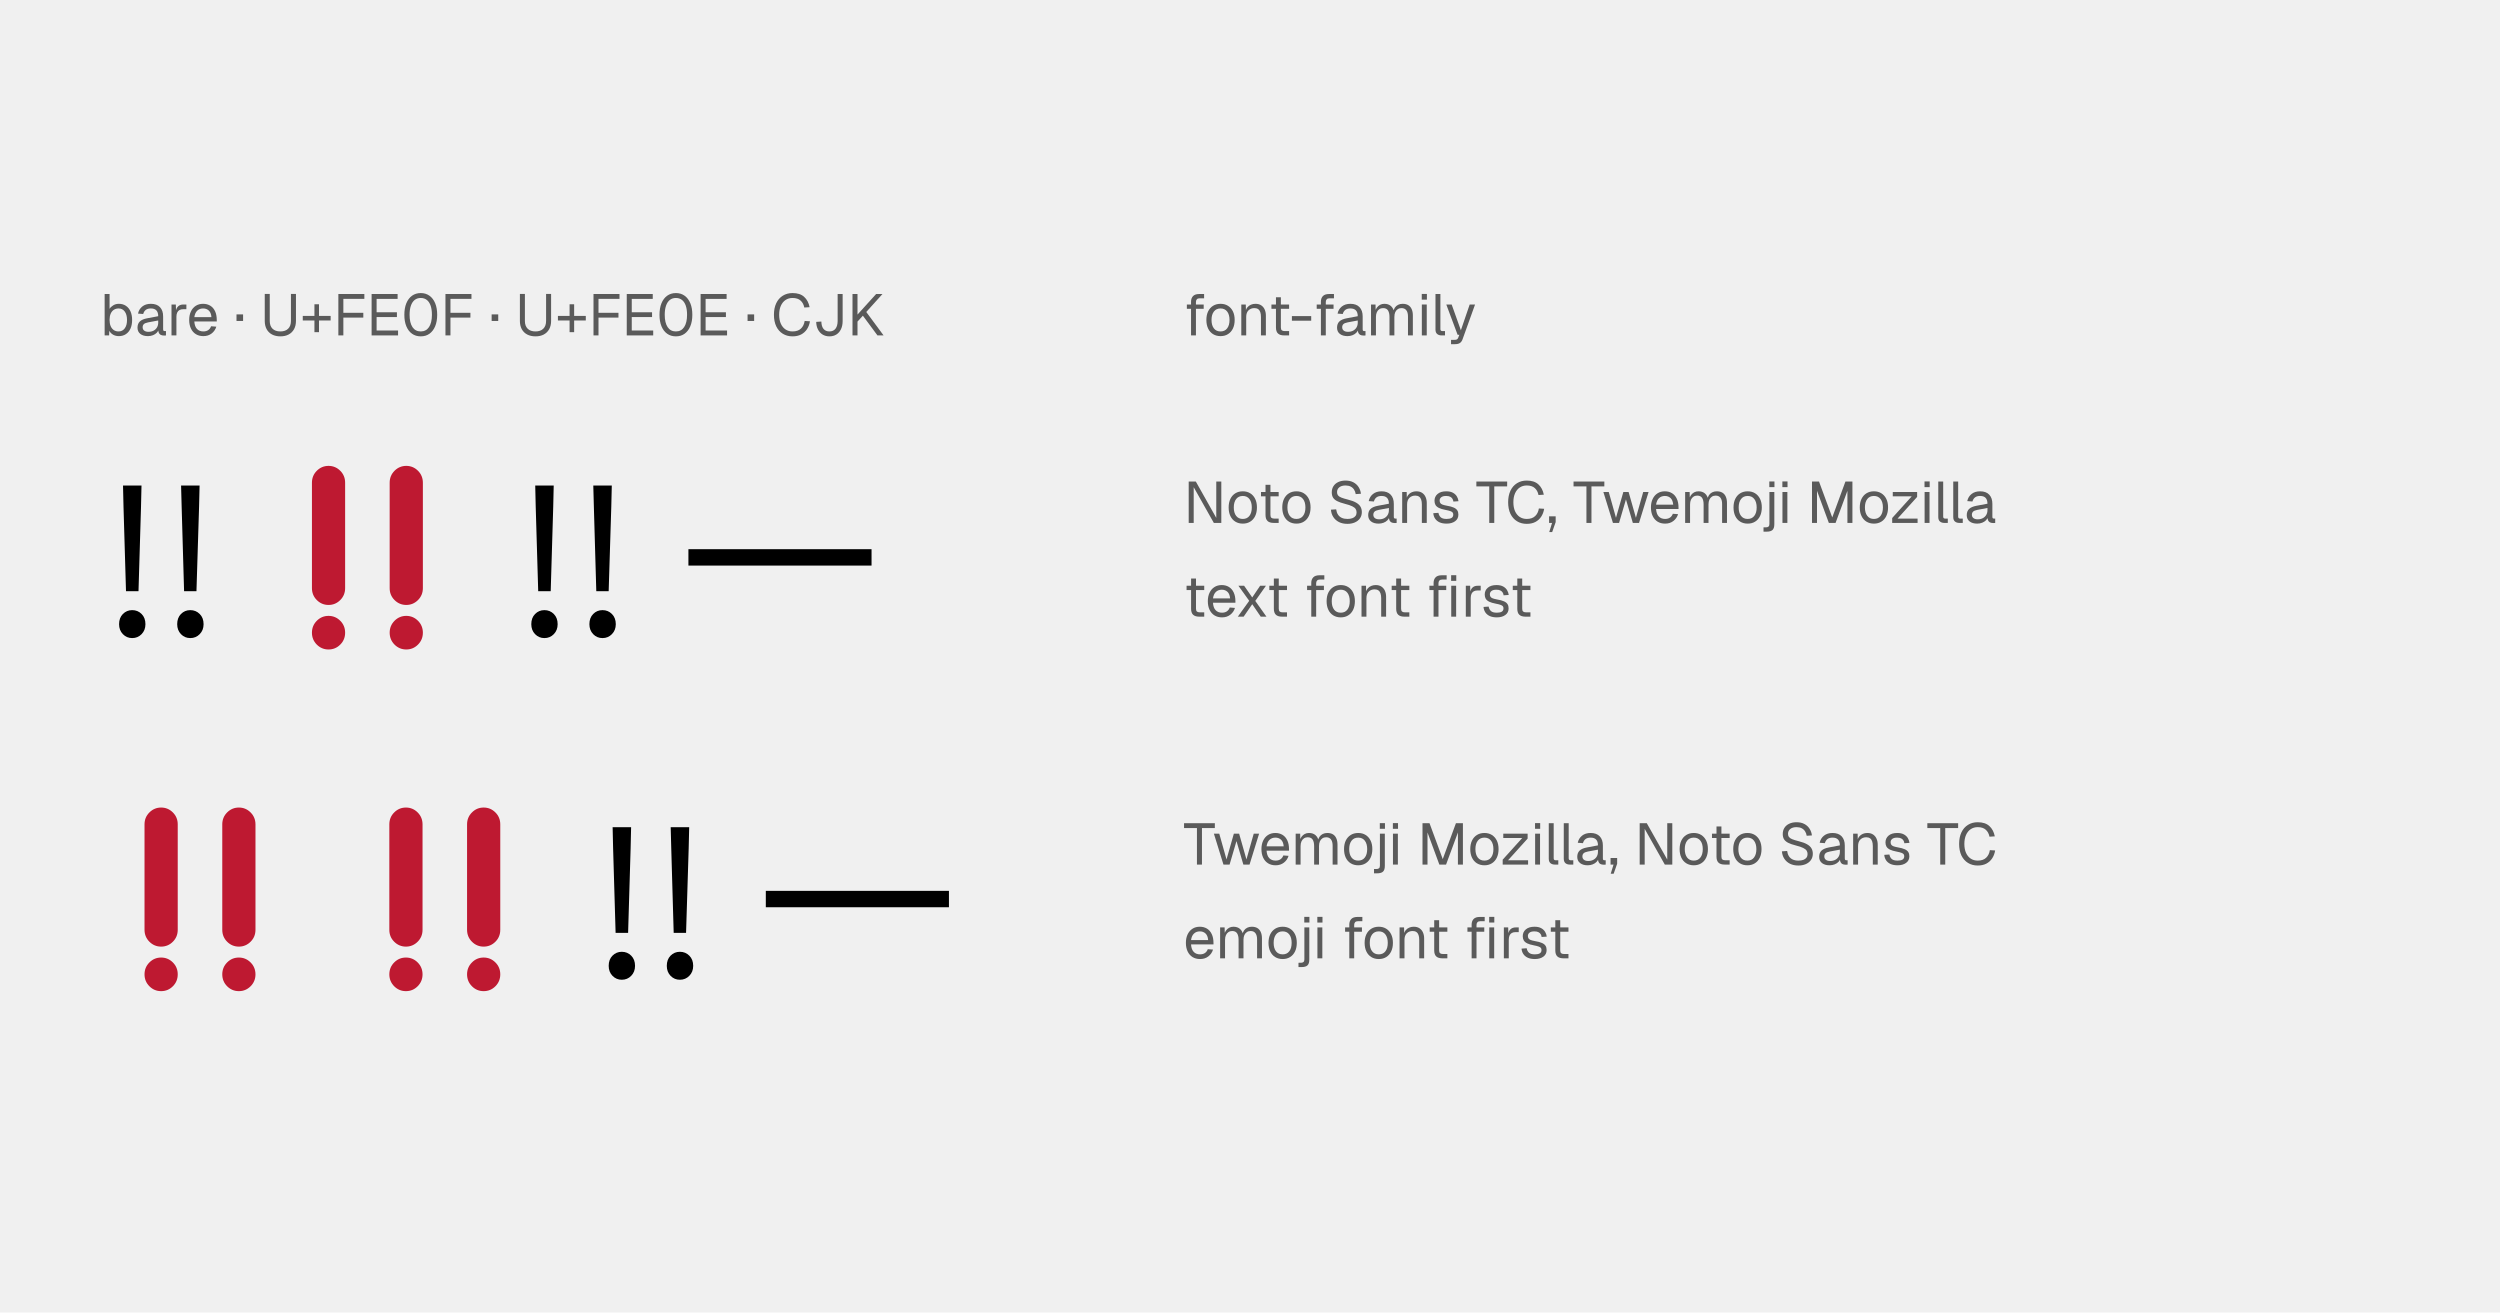
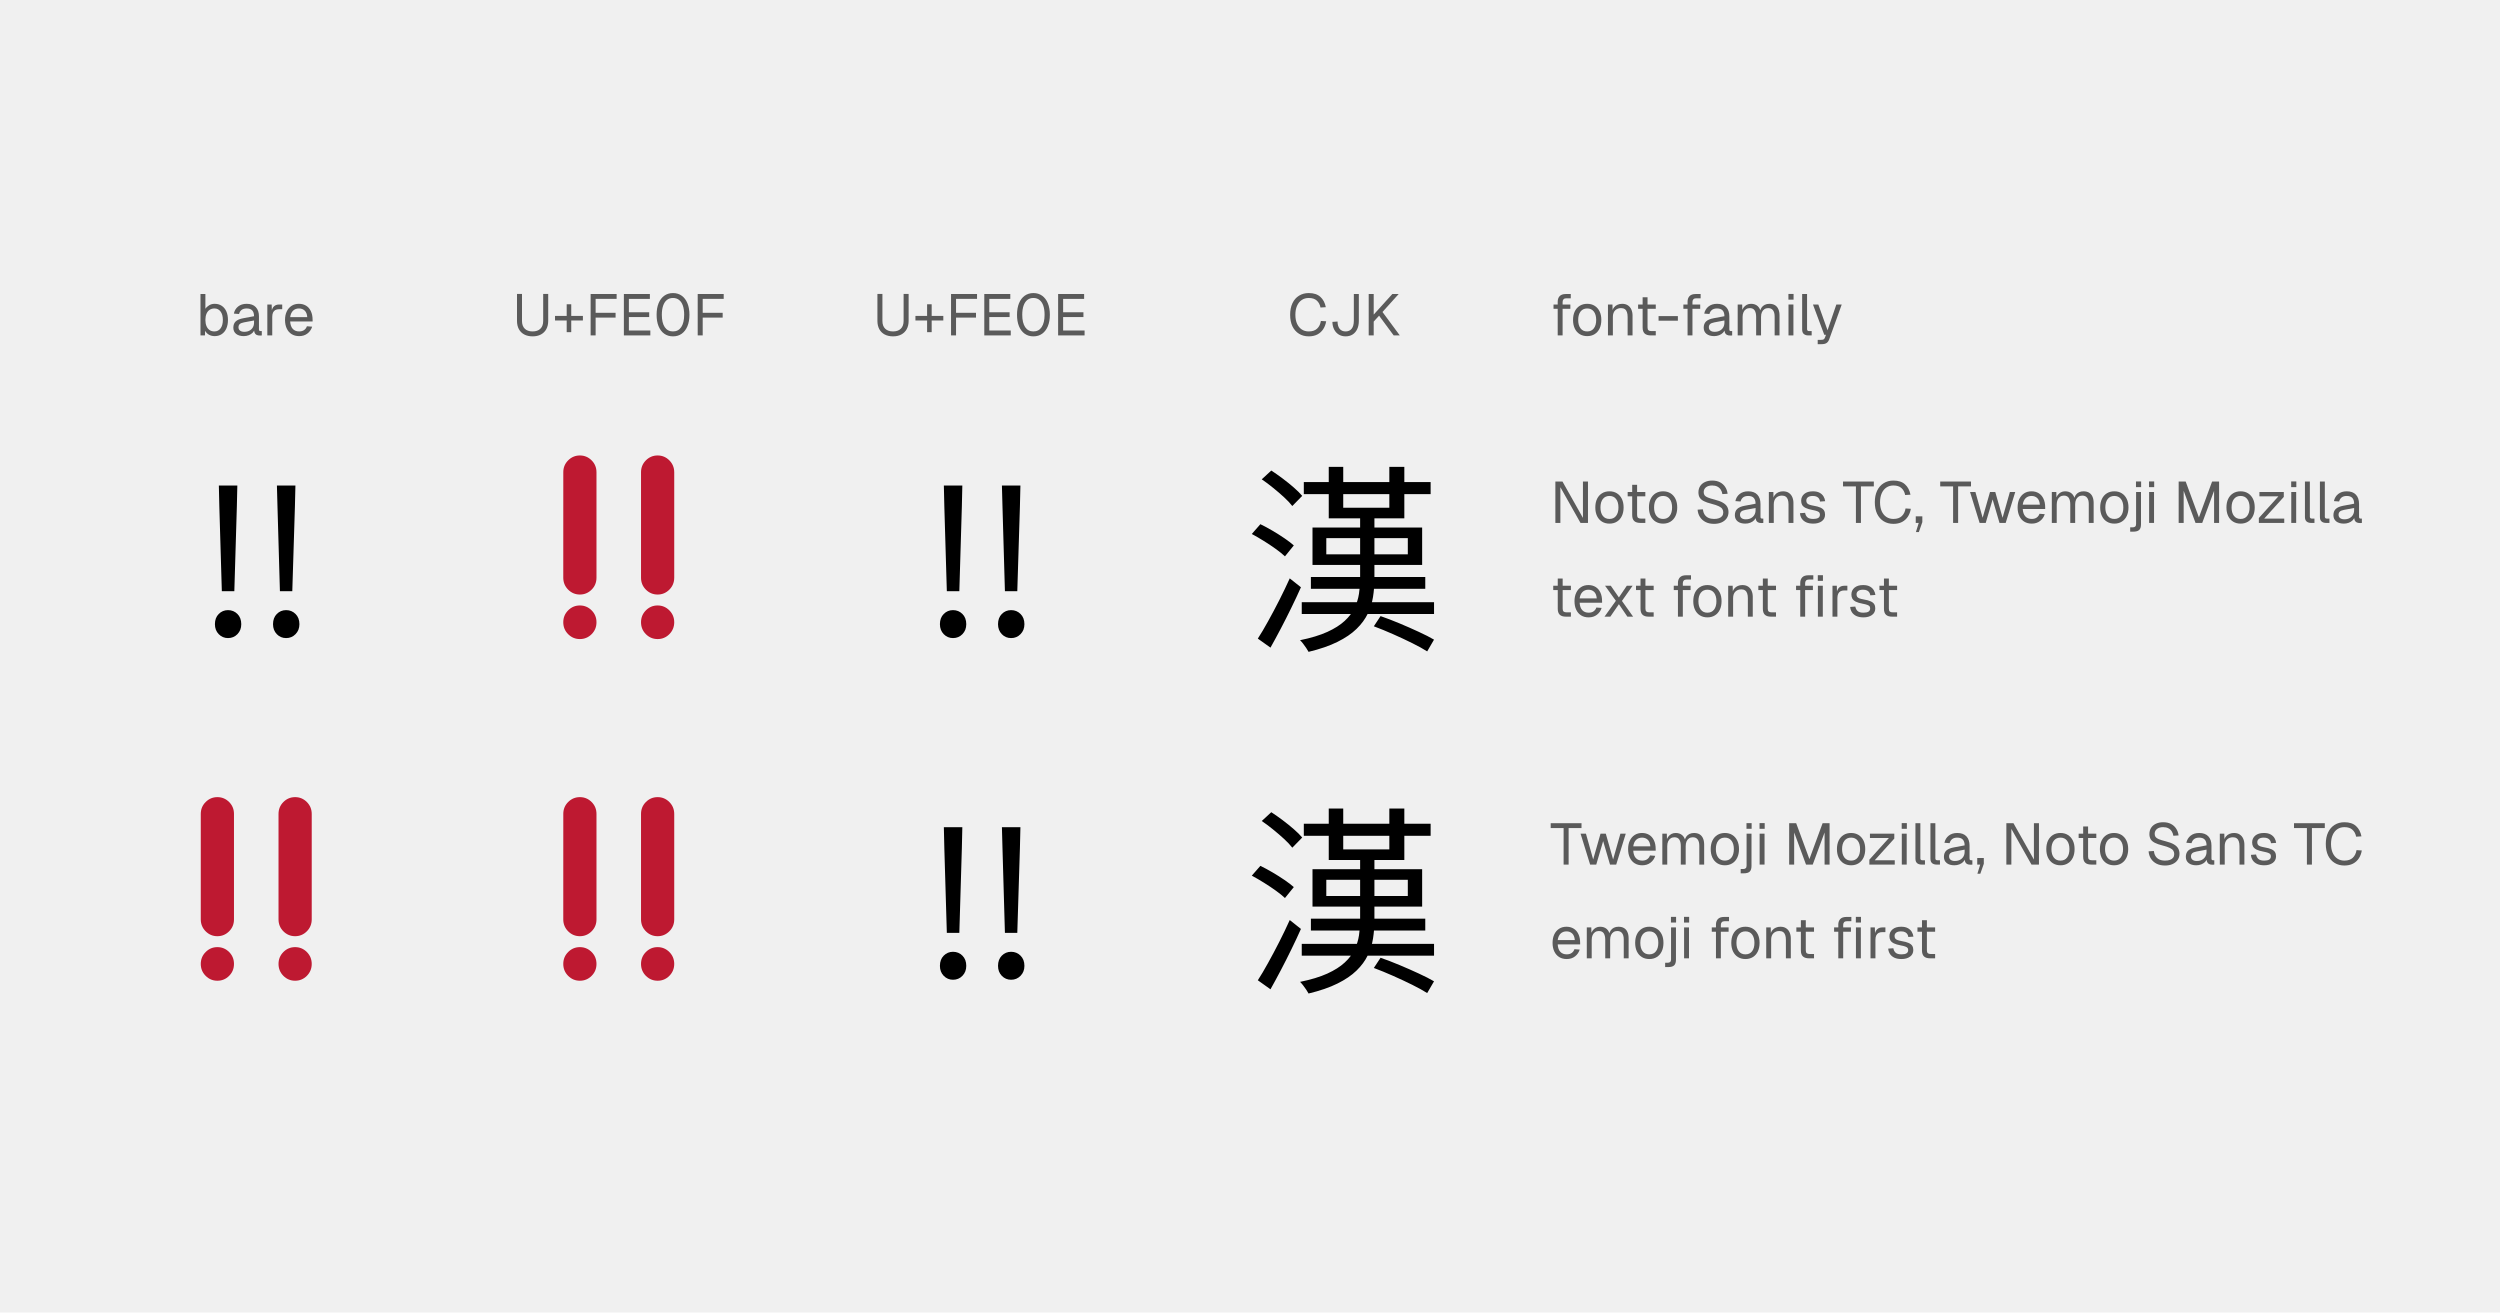
<svg xmlns="http://www.w3.org/2000/svg" width="1200" height="630" viewBox="0 0 1200 630">
  <rect x="0" y="0" width="1200" height="630" fill="#f0f0f0" />
  <g fill="#5a5a5a">
-     <use href="#g0" x="48" y="161" />
-     <use href="#g1" x="64.77" y="161" />
-     <use href="#g2" x="80.09" y="161" />
-     <use href="#g3" x="89.58" y="161" />
-     <use href="#g4" x="112.29" y="161" />
-     <use href="#g5" x="124.92" y="161" />
-     <use href="#g6" x="144.21" y="161" />
-     <use href="#g7" x="159.83" y="161" />
-     <use href="#g8" x="175.79" y="161" />
-     <use href="#g9" x="192.68" y="161" />
-     <use href="#g7" x="211.24" y="161" />
-     <use href="#g4" x="234.76" y="161" />
-     <use href="#g5" x="247.39" y="161" />
-     <use href="#g6" x="266.68" y="161" />
-     <use href="#g7" x="282.3" y="161" />
-     <use href="#g8" x="298.26" y="161" />
-     <use href="#g9" x="315.15" y="161" />
-     <use href="#g8" x="333.71" y="161" />
-     <use href="#g4" x="357.6" y="161" />
-     <use href="#g10" x="370.22" y="161" />
-     <use href="#g11" x="389.91" y="161" />
-     <use href="#g12" x="406.62" y="161" />
+     <use href="#g0" x="94" y="161" />
+     <use href="#g1" x="110.77" y="161" />
+     <use href="#g2" x="126.09" y="161" />
+     <use href="#g3" x="135.58" y="161" />
  </g>
  <g fill="#5a5a5a">
-     <use href="#g13" x="568" y="161" />
-     <use href="#g14" x="577.83" y="161" />
-     <use href="#g15" x="593.59" y="161" />
-     <use href="#g16" x="608.74" y="161" />
-     <use href="#g17" x="618.88" y="161" />
-     <use href="#g13" x="630.33" y="161" />
-     <use href="#g1" x="640.55" y="161" />
-     <use href="#g18" x="655.86" y="161" />
-     <use href="#g19" x="680.25" y="161" />
-     <use href="#g20" x="686.8" y="161" />
-     <use href="#g21" x="693.61" y="161" />
-   </g>
-   <use href="#g22" x="48" y="305" fill="#000" />
-   <path d="M152.07 309.41q-2.34-2.35-2.34-5.72t2.34-5.72 5.63-2.35q3.28.01 5.62 2.35t2.34 5.72-2.34 5.72-5.62 2.34-5.63-2.34Zm13.59-27.1q0 3.38-2.34 5.72t-5.62 2.35q-3.29-.01-5.63-2.35t-2.34-5.72v-50.62q0-3.38 2.34-5.72t5.63-2.35q3.28.01 5.62 2.35t2.34 5.72Zm23.72 27.1q-2.34-2.35-2.34-5.72t2.34-5.72 5.63-2.35q3.28.01 5.62 2.35t2.35 5.72q0 3.37-2.35 5.72-2.34 2.34-5.62 2.34t-5.63-2.34Zm13.6-27.1q0 3.38-2.35 5.72t-5.62 2.35q-3.28-.01-5.63-2.35t-2.34-5.72v-50.62q0-3.38 2.34-5.72t5.63-2.35q3.28.01 5.62 2.35t2.35 5.72Z" fill="#be1931" />
-   <use href="#g22" x="245.86" y="305" fill="#000" />
-   <use href="#g23" x="326.21" y="305" fill="#000" />
-   <g fill="#5a5a5a">
-     <use href="#g24" x="568" y="251" />
-     <use href="#g14" x="588.52" y="251" />
-     <use href="#g16" x="603.73" y="251" />
-     <use href="#g14" x="614.26" y="251" />
-     <use href="#g25" x="637.3" y="251" />
-     <use href="#g1" x="655.5" y="251" />
-     <use href="#g15" x="670.82" y="251" />
-     <use href="#g26" x="686.75" y="251" />
-     <use href="#g27" x="708.31" y="251" />
-     <use href="#g10" x="722.64" y="251" />
-     <use href="#g28" x="742.33" y="251" />
-     <use href="#g27" x="754.96" y="251" />
-     <use href="#g29" x="769.01" y="251" />
-     <use href="#g3" x="791.22" y="251" />
-     <use href="#g18" x="806.64" y="251" />
-     <use href="#g14" x="830.86" y="251" />
-     <use href="#g30" x="846.63" y="251" />
-     <use href="#g19" x="853.35" y="251" />
-     <use href="#g31" x="867.18" y="251" />
-     <use href="#g14" x="891.46" y="251" />
-     <use href="#g32" x="906.83" y="251" />
-     <use href="#g19" x="921.58" y="251" />
-     <use href="#g20" x="928.14" y="251" />
-     <use href="#g20" x="935.33" y="251" />
-     <use href="#g1" x="942.81" y="251" />
+     <use href="#g4" x="246" y="161" />
+     <use href="#g5" x="265.29" y="161" />
+     <use href="#g6" x="280.92" y="161" />
+     <use href="#g7" x="296.88" y="161" />
+     <use href="#g8" x="313.76" y="161" />
+     <use href="#g6" x="332.32" y="161" />
  </g>
  <g fill="#5a5a5a">
-     <use href="#g16" x="568" y="296" />
-     <use href="#g3" x="578.53" y="296" />
-     <use href="#g33" x="592.84" y="296" />
-     <use href="#g16" x="607.73" y="296" />
-     <use href="#g13" x="625.71" y="296" />
-     <use href="#g14" x="635.54" y="296" />
-     <use href="#g15" x="651.3" y="296" />
-     <use href="#g16" x="666.45" y="296" />
-     <use href="#g34" x="684.42" y="296" />
-     <use href="#g2" x="701.36" y="296" />
-     <use href="#g26" x="710.86" y="296" />
-     <use href="#g16" x="724.58" y="296" />
-   </g>
-   <path d="M71.72 473.41q-2.35-2.35-2.35-5.72t2.35-5.72 5.62-2.35q3.29.01 5.63 2.35t2.34 5.72-2.34 5.72-5.63 2.34q-3.28 0-5.62-2.34Zm13.59-27.1q0 3.38-2.34 5.72t-5.63 2.35q-3.28-.01-5.62-2.35t-2.35-5.72v-50.62q0-3.38 2.35-5.72t5.62-2.35q3.29.01 5.63 2.35t2.34 5.72Zm23.72 27.1q-2.34-2.35-2.34-5.72t2.34-5.72 5.63-2.35q3.28.01 5.62 2.35t2.35 5.72q0 3.37-2.35 5.72-2.34 2.34-5.62 2.34t-5.63-2.34Zm13.6-27.1q0 3.38-2.35 5.72t-5.62 2.35q-3.29-.01-5.63-2.35t-2.34-5.72v-50.62q0-3.38 2.34-5.72t5.63-2.35q3.28.01 5.62 2.35t2.35 5.72Z" fill="#be1931" />
-   <path d="M189.22 473.41q-2.34-2.35-2.34-5.72t2.34-5.72 5.63-2.35q3.28.01 5.62 2.35t2.35 5.72q0 3.37-2.35 5.72-2.34 2.34-5.62 2.34t-5.63-2.34Zm13.6-27.1q0 3.38-2.35 5.72t-5.62 2.35q-3.28-.01-5.63-2.35t-2.34-5.72v-50.62q0-3.38 2.34-5.72t5.63-2.35q3.28.01 5.62 2.35t2.35 5.72Zm23.72 27.1q-2.35-2.35-2.35-5.72t2.35-5.72q2.34-2.35 5.62-2.35t5.63 2.35q2.34 2.34 2.34 5.72t-2.34 5.72-5.63 2.34-5.62-2.34Zm13.59-27.1q0 3.38-2.34 5.72t-5.63 2.35q-3.28-.01-5.62-2.35t-2.35-5.72v-50.62q0-3.38 2.35-5.72 2.34-2.35 5.62-2.35t5.63 2.35q2.34 2.34 2.34 5.72Z" fill="#be1931" />
-   <use href="#g22" x="283.01" y="469" fill="#000" />
-   <use href="#g23" x="363.36" y="469" fill="#000" />
-   <g fill="#5a5a5a">
-     <use href="#g27" x="568" y="415" />
-     <use href="#g29" x="582.06" y="415" />
-     <use href="#g3" x="604.26" y="415" />
-     <use href="#g18" x="619.69" y="415" />
-     <use href="#g14" x="643.91" y="415" />
-     <use href="#g30" x="659.67" y="415" />
-     <use href="#g19" x="666.39" y="415" />
-     <use href="#g31" x="680.22" y="415" />
-     <use href="#g14" x="704.5" y="415" />
-     <use href="#g32" x="719.87" y="415" />
-     <use href="#g19" x="734.63" y="415" />
-     <use href="#g20" x="741.18" y="415" />
-     <use href="#g20" x="748.38" y="415" />
-     <use href="#g1" x="755.85" y="415" />
-     <use href="#g28" x="771.84" y="415" />
-     <use href="#g24" x="784.47" y="415" />
-     <use href="#g14" x="804.99" y="415" />
-     <use href="#g16" x="820.2" y="415" />
-     <use href="#g14" x="830.72" y="415" />
-     <use href="#g25" x="853.77" y="415" />
-     <use href="#g1" x="871.97" y="415" />
-     <use href="#g15" x="887.28" y="415" />
-     <use href="#g26" x="903.22" y="415" />
-     <use href="#g27" x="924.78" y="415" />
-     <use href="#g10" x="939.11" y="415" />
+     <use href="#g4" x="419" y="161" />
+     <use href="#g5" x="438.29" y="161" />
+     <use href="#g6" x="453.92" y="161" />
+     <use href="#g7" x="469.88" y="161" />
+     <use href="#g8" x="486.76" y="161" />
+     <use href="#g7" x="505.32" y="161" />
  </g>
  <g fill="#5a5a5a">
-     <use href="#g3" x="568" y="460" />
-     <use href="#g18" x="583.43" y="460" />
-     <use href="#g14" x="607.65" y="460" />
-     <use href="#g30" x="623.41" y="460" />
-     <use href="#g19" x="630.13" y="460" />
-     <use href="#g13" x="643.96" y="460" />
-     <use href="#g14" x="653.79" y="460" />
-     <use href="#g15" x="669.56" y="460" />
-     <use href="#g16" x="684.7" y="460" />
-     <use href="#g34" x="702.68" y="460" />
-     <use href="#g2" x="719.62" y="460" />
-     <use href="#g26" x="729.11" y="460" />
-     <use href="#g16" x="742.83" y="460" />
+     <use href="#g9" x="618" y="161" />
+     <use href="#g10" x="637.68" y="161" />
+     <use href="#g11" x="654.4" y="161" />
+   </g>
+   <g fill="#5a5a5a">
+     <use href="#g12" x="744" y="161" />
+     <use href="#g13" x="753.83" y="161" />
+     <use href="#g14" x="769.59" y="161" />
+     <use href="#g15" x="784.74" y="161" />
+     <use href="#g16" x="794.88" y="161" />
+     <use href="#g12" x="806.33" y="161" />
+     <use href="#g1" x="816.55" y="161" />
+     <use href="#g17" x="831.86" y="161" />
+     <use href="#g18" x="856.25" y="161" />
+     <use href="#g19" x="862.8" y="161" />
+     <use href="#g20" x="869.61" y="161" />
+   </g>
+   <use href="#g21" x="94" y="305" fill="#000" />
+   <path d="M272.72 304.41q-2.35-2.35-2.35-5.72t2.35-5.72 5.62-2.35q3.29.01 5.63 2.35t2.34 5.72-2.34 5.72-5.63 2.34q-3.28 0-5.62-2.34Zm13.59-27.1q0 3.38-2.34 5.72t-5.63 2.35q-3.28-.01-5.62-2.35t-2.35-5.72l.01-50.62q-.01-3.38 2.34-5.72t5.62-2.35q3.29.01 5.63 2.35t2.34 5.72Zm23.72 27.1q-2.34-2.35-2.34-5.72t2.34-5.72 5.63-2.35q3.28.01 5.62 2.35t2.35 5.72q-.01 3.37-2.35 5.72-2.34 2.34-5.62 2.34t-5.63-2.34Zm13.6-27.1q-.01 3.38-2.35 5.72t-5.62 2.35q-3.29-.01-5.63-2.35t-2.34-5.72v-50.62q0-3.38 2.34-5.72t5.63-2.35q3.28.01 5.62 2.35t2.35 5.72Z" fill="#be1931" />
+   <use href="#g21" x="442" y="305" fill="#000" />
+   <use href="#g22" x="597" y="305" fill="#000" />
+   <g fill="#5a5a5a">
+     <use href="#g23" x="744" y="251" />
+     <use href="#g13" x="764.52" y="251" />
+     <use href="#g15" x="779.73" y="251" />
+     <use href="#g13" x="790.26" y="251" />
+     <use href="#g24" x="813.3" y="251" />
+     <use href="#g1" x="831.5" y="251" />
+     <use href="#g14" x="846.82" y="251" />
+     <use href="#g25" x="862.75" y="251" />
+     <use href="#g26" x="884.31" y="251" />
+     <use href="#g9" x="898.64" y="251" />
+     <use href="#g27" x="918.33" y="251" />
+     <use href="#g26" x="930.96" y="251" />
+     <use href="#g28" x="945.01" y="251" />
+     <use href="#g3" x="967.22" y="251" />
+     <use href="#g17" x="982.64" y="251" />
+     <use href="#g13" x="1006.86" y="251" />
+     <use href="#g29" x="1022.63" y="251" />
+     <use href="#g18" x="1029.35" y="251" />
+     <use href="#g30" x="1043.18" y="251" />
+     <use href="#g13" x="1067.46" y="251" />
+     <use href="#g31" x="1082.83" y="251" />
+     <use href="#g18" x="1097.58" y="251" />
+     <use href="#g19" x="1104.14" y="251" />
+     <use href="#g19" x="1111.33" y="251" />
+     <use href="#g1" x="1118.81" y="251" />
+   </g>
+   <g fill="#5a5a5a">
+     <use href="#g15" x="744" y="296" />
+     <use href="#g3" x="754.53" y="296" />
+     <use href="#g32" x="768.84" y="296" />
+     <use href="#g15" x="783.73" y="296" />
+     <use href="#g12" x="801.71" y="296" />
+     <use href="#g13" x="811.54" y="296" />
+     <use href="#g14" x="827.3" y="296" />
+     <use href="#g15" x="842.45" y="296" />
+     <use href="#g33" x="860.42" y="296" />
+     <use href="#g2" x="877.36" y="296" />
+     <use href="#g25" x="886.86" y="296" />
+     <use href="#g15" x="900.58" y="296" />
+   </g>
+   <path d="M98.72 468.41q-2.35-2.35-2.35-5.72t2.35-5.72 5.62-2.35q3.29.01 5.63 2.35t2.34 5.72-2.34 5.72-5.63 2.34q-3.28 0-5.62-2.34Zm13.59-27.1q0 3.38-2.34 5.72t-5.63 2.35q-3.28-.01-5.62-2.35t-2.35-5.72v-50.62q0-3.38 2.35-5.72t5.62-2.35q3.29.01 5.63 2.35t2.34 5.72Zm23.72 27.1q-2.34-2.35-2.34-5.72t2.34-5.72 5.63-2.35q3.28.01 5.62 2.35t2.35 5.72q-.01 3.37-2.35 5.72-2.34 2.34-5.62 2.34t-5.63-2.34Zm13.6-27.1q-.01 3.38-2.35 5.72t-5.62 2.35q-3.29-.01-5.63-2.35t-2.34-5.72v-50.62q0-3.38 2.34-5.72t5.63-2.35q3.28.01 5.62 2.35t2.35 5.72Z" fill="#be1931" />
+   <path d="M272.72 468.41q-2.35-2.35-2.35-5.72t2.35-5.72 5.62-2.35q3.29.01 5.63 2.35t2.34 5.72-2.34 5.72-5.63 2.34q-3.28 0-5.62-2.34Zm13.59-27.1q0 3.38-2.34 5.72t-5.63 2.35q-3.28-.01-5.62-2.35t-2.35-5.72l.01-50.62q-.01-3.38 2.34-5.72t5.62-2.35q3.29.01 5.63 2.35t2.34 5.72Zm23.72 27.1q-2.34-2.35-2.34-5.72t2.34-5.72 5.63-2.35q3.28.01 5.62 2.35t2.35 5.72q-.01 3.37-2.35 5.72-2.34 2.34-5.62 2.34t-5.63-2.34Zm13.6-27.1q-.01 3.38-2.35 5.72t-5.62 2.35q-3.29-.01-5.63-2.35t-2.34-5.72v-50.62q0-3.38 2.34-5.72t5.63-2.35q3.28.01 5.62 2.35t2.35 5.72Z" fill="#be1931" />
+   <use href="#g21" x="442" y="469" fill="#000" />
+   <use href="#g22" x="597" y="469" fill="#000" />
+   <g fill="#5a5a5a">
+     <use href="#g26" x="744" y="415" />
+     <use href="#g28" x="758.06" y="415" />
+     <use href="#g3" x="780.26" y="415" />
+     <use href="#g17" x="795.69" y="415" />
+     <use href="#g13" x="819.91" y="415" />
+     <use href="#g29" x="835.67" y="415" />
+     <use href="#g18" x="842.39" y="415" />
+     <use href="#g30" x="856.22" y="415" />
+     <use href="#g13" x="880.5" y="415" />
+     <use href="#g31" x="895.87" y="415" />
+     <use href="#g18" x="910.63" y="415" />
+     <use href="#g19" x="917.18" y="415" />
+     <use href="#g19" x="924.38" y="415" />
+     <use href="#g1" x="931.85" y="415" />
+     <use href="#g27" x="947.84" y="415" />
+     <use href="#g23" x="960.47" y="415" />
+     <use href="#g13" x="980.99" y="415" />
+     <use href="#g15" x="996.2" y="415" />
+     <use href="#g13" x="1006.72" y="415" />
+     <use href="#g24" x="1029.77" y="415" />
+     <use href="#g1" x="1047.97" y="415" />
+     <use href="#g14" x="1063.28" y="415" />
+     <use href="#g25" x="1079.22" y="415" />
+     <use href="#g26" x="1100.78" y="415" />
+     <use href="#g9" x="1115.11" y="415" />
+   </g>
+   <g fill="#5a5a5a">
+     <use href="#g3" x="744" y="460" />
+     <use href="#g17" x="759.43" y="460" />
+     <use href="#g13" x="783.65" y="460" />
+     <use href="#g29" x="799.41" y="460" />
+     <use href="#g18" x="806.13" y="460" />
+     <use href="#g12" x="819.96" y="460" />
+     <use href="#g13" x="829.79" y="460" />
+     <use href="#g14" x="845.56" y="460" />
+     <use href="#g15" x="860.7" y="460" />
+     <use href="#g33" x="878.68" y="460" />
+     <use href="#g2" x="895.62" y="460" />
+     <use href="#g25" x="905.11" y="460" />
+     <use href="#g15" x="918.83" y="460" />
  </g>
  <defs>
    <path id="g0" d="M9.05.34q-1.55 0-2.75-.68-1.21-.69-1.85-1.89l-.07 2.23h-2.15v-19.88h2.36v7.11q.57-.92 1.74-1.65 1.17-.75 2.72-.75 1.95 0 3.37.95 1.44.95 2.22 2.69t.78 4.11-.78 4.12q-.78 1.74-2.22 2.69-1.42.95-3.37.95Zm-.14-2.25q1.87 0 2.97-1.48 1.09-1.48 1.09-4.03 0-2.58-1.1-4.05-1.09-1.47-2.92-1.47-1.36 0-2.34.66t-1.5 1.89-.52 2.97q0 1.69.52 2.94.51 1.23 1.48 1.9t2.32.67Z" />
    <path id="g1" d="M6.25.34q-2.3 0-3.66-1.06-1.36-1.08-1.36-2.98t1.11-2.99q1.13-1.09 3.57-1.54l5.26-.99q0-1.87-.89-2.8-.87-.92-2.64-.92-1.53 0-2.44.69-.89.69-1.23 1.97l-2.49-.19q.43-2.11 2.04-3.4 1.61-1.3 4.12-1.3 2.86 0 4.38 1.61t1.51 4.44v6.12q0 .52.17.72.19.2.61.2h.58v2.08q-.11.03-.36.05t-.53.01q-1.02 0-1.64-.33t-.91-1q-.28-.68-.28-1.81l.28.05q-.2.95-.95 1.73-.75.77-1.88 1.21-1.12.43-2.37.43Zm.22-2.07q1.48 0 2.53-.58t1.61-1.57.56-2.23v-1.06l-4.81.9q-1.52.29-2.09.86t-.57 1.49q0 1.03.74 1.61t2.03.58Z" />
    <path id="g2" d="M2.23 0v-14.84h2.08l.11 3.75-.22-.08q.28-1.91 1.22-2.78.94-.89 2.5-.89h1.46l-.01 2.25h-1.42q-1.12 0-1.87.4-.74.41-1.11 1.21t-.38 2.03v8.95Z" />
    <path id="g3" d="M8.03.34q-2.09 0-3.62-.95-1.52-.95-2.35-2.7t-.83-4.11q0-2.35.83-4.08.83-1.75 2.32-2.7 1.49-.97 3.54-.97 1.94 0 3.42.9 1.49.91 2.3 2.65.83 1.73.83 4.23v.7h-10.77q.14 2.38 1.27 3.58t3.06 1.2q1.45 0 2.39-.68.95-.69 1.31-1.8l2.52.19q-.59 1.98-2.23 3.26-1.63 1.28-3.99 1.28Zm-4.33-9.11h8.21q-.18-2.15-1.25-3.15-1.08-1.02-2.74-1.02-1.7 0-2.81 1.05t-1.41 3.12Z" />
-     <path id="g4" d="M1.23-6.94v-3.15h3.16v3.15Z" />
-     <path id="g5" d="M9.66.45q-2.3 0-4-.89-1.69-.9-2.6-2.56-.9-1.67-.9-3.94v-12.97h2.4v12.97q0 2.41 1.33 3.72t3.77 1.31q2.4 0 3.73-1.31 1.34-1.31 1.34-3.72v-12.97h2.41v12.97q0 2.27-.92 3.94-.91 1.66-2.59 2.56t-3.97.89Z" />
-     <path id="g6" d="M6.72-1.56v-13.39h2.19v13.39Zm-5.6-5.61v-2.19h13.38v2.19Z" />
-     <path id="g7" d="M2.58 0v-19.88h12.48v2.35h-11.28l1.2-1.24v9.15l-1.2-1.24h10.78v2.3h-10.78l1.2-1.24v9.8Z" />
-     <path id="g8" d="M2.58 0v-19.88h12.48v2.35h-10.08v6.42h9.75v2.3h-9.75v6.45h10.3v2.36Z" />
-     <path id="g9" d="M9.27.45q-2.41 0-4.18-1.26t-2.73-3.58-.95-5.52q0-3.2.95-5.53.97-2.34 2.73-3.61t4.18-1.28q2.43 0 4.2 1.28 1.76 1.27 2.73 3.6t.97 5.54q0 3.19-.97 5.52-.97 2.31-2.73 3.58t-4.2 1.26Zm0-2.36q2.57 0 3.96-2.07 1.41-2.1 1.41-5.93 0-2.57-.62-4.37-.63-1.81-1.83-2.75-1.19-.94-2.92-.94-1.71 0-2.9.94t-1.82 2.75q-.63 1.8-.63 4.37 0 3.83 1.39 5.93 1.41 2.07 3.96 2.07Z" />
-     <path id="g10" d="M10.19.45q-2.66 0-4.67-1.25-2.02-1.25-3.15-3.56-1.1-2.33-1.1-5.55t1.11-5.56 3.14-3.59q2.01-1.27 4.67-1.27 3.61 0 5.59 1.83 2 1.81 2.61 4.95l-2.55.16q-.42-2.13-1.79-3.34-1.36-1.24-3.86-1.24-1.91 0-3.35.97-1.43.95-2.25 2.77-.81 1.79-.81 4.32 0 2.52.81 4.32.82 1.78 2.25 2.73 1.44.95 3.35.95 2.61 0 4.03-1.36 1.44-1.36 1.8-3.67l2.54.16q-.36 2.16-1.42 3.78t-2.81 2.55q-1.75.9-4.14.9Z" />
-     <path id="g11" d="M8.2.45q-1.84 0-3.28-.87-1.42-.89-2.22-2.46t-.83-3.62l2.47-.16q.03 2.28 1.03 3.52 1.02 1.23 2.83 1.23 1.91 0 2.93-1.31t1.03-3.72v-12.94h2.4v12.94q0 2.27-.79 3.94-.79 1.66-2.21 2.56-1.4.89-3.36.89Z" />
-     <path id="g12" d="M2.58 0v-19.88h2.4v9.88l8.94-9.88h3.05l-7.78 8.63 8.31 11.25h-2.94l-7-9.47-2.58 2.83v6.64Z" />
-     <path id="g13" d="M3.7 0v-16.19q0-1.65.94-2.67.95-1.01 2.97-1.01h2.36v2.06h-2.19q-.86 0-1.3.48t-.43 1.31v16.02Zm-2.01-12.77v-2.07h8.08v2.07Z" />
-     <path id="g14" d="M8.03.34q-2.05 0-3.59-.95t-2.38-2.7q-.83-1.75-.83-4.11 0-2.38.83-4.11.85-1.74 2.38-2.69 1.54-.95 3.59-.95t3.56.95q1.53.95 2.38 2.69t.84 4.11q0 2.36-.84 4.11t-2.38 2.7q-1.51.95-3.56.95Zm0-2.25q2.05 0 3.17-1.47 1.14-1.46 1.14-4.04t-1.14-4.05q-1.12-1.47-3.17-1.47t-3.19 1.47-1.14 4.05 1.14 4.05 3.19 1.46Z" />
-     <path id="g15" d="M2.23 0v-14.84h2.16l.09 3.78-.28-.25q.28-1.31.97-2.17.7-.86 1.71-1.27.99-.42 2.14-.42 1.7 0 2.81.76t1.65 2.03q.55 1.27.55 2.83v9.55h-2.36v-8.88q0-1.37-.33-2.31-.31-.94-1.01-1.42-.7-.5-1.81-.5-1.72 0-2.83 1.08-1.1 1.08-1.1 3.15v8.88Z" />
-     <path id="g16" d="M7.67 0q-2.01 0-2.98-.92t-.97-2.89v-14.5h2.36v14.45q0 1 .44 1.39t1.37.39h2.14v2.08Zm-6.12-12.77v-2.07h8.48v2.07Z" />
-     <path id="g17" d="M1.23-7.06v-2.21h9.27v2.21Z" />
-     <path id="g18" d="M2.23 0v-14.84h2.16l.09 3.75-.34-.11q.25-1.24.88-2.11.64-.89 1.56-1.38t2.05-.48q1.93 0 3.14 1.06t1.53 2.97l-.44-.03q.22-1.28.81-2.16.61-.89 1.56-1.36.96-.48 2.19-.48 1.6 0 2.69.65 1.09.66 1.64 1.93.56 1.25.56 3.04v9.55h-2.34v-9.05q0-2.01-.8-3.03-.78-1.03-2.31-1.03-1.05 0-1.81.52-.77.5-1.19 1.43-.42.94-.42 2.28v8.88h-2.35v-8.88q0-1.98-.7-3.1t-2.36-1.13q-1.03 0-1.81.52-.77.5-1.2 1.45t-.43 2.27v8.87Z" />
-     <path id="g19" d="M2.23 0v-14.84h2.36v14.84Zm-.04-17.17v-2.74h2.47v2.74Z" />
-     <path id="g20" d="M5.16 0q-1.3 0-2.11-.67t-.82-2.13v-17.08h2.36v16.88q0 .45.24.69t.69.23h1.28v2.08Z" />
-     <path id="g21" d="M2.89 4.2v-2.07l1.7-.01q.78.01 1.16-.23t.58-.77l.53-1.4h-.81l-5.44-14.56h2.58l4.42 12.37 4.23-12.37h2.58l-6.01 16.72q-.43 1.2-1.27 1.76t-2.33.56Z" />
-     <path id="g22" d="M12.48-21.23l-1.2-40.65-.23-10.06h8.87l-.23 10.07-1.21 40.64Zm2.96 22.51q-2.61 0-4.46-1.89-1.82-1.89-1.82-4.78 0-3.05 1.82-4.89 1.85-1.86 4.46-1.86 2.69 0 4.53 1.86 1.84 1.84 1.84 4.89 0 2.89-1.84 4.78t-4.53 1.89Zm24.92-22.51-1.17-40.65-.27-10.06h8.88l-.24 10.07-1.26 40.64Zm2.98 22.51q-2.65 0-4.48-1.89-1.81-1.89-1.81-4.78 0-3.05 1.81-4.89 1.83-1.86 4.48-1.86 2.68 0 4.52 1.86 1.86 1.84 1.86 4.89 0 2.89-1.86 4.78-1.84 1.89-4.52 1.89Z" />
-     <path id="g23" d="M4.23-41.39h87.9v7.87h-87.9Z" />
-     <path id="g24" d="M2.58 0v-19.88h3.4l9.83 17.47v-17.47h2.42v19.88h-3.59l-9.66-17.14v17.14Z" />
-     <path id="g25" d="M9.41.45q-2.3 0-4-.86-1.71-.87-2.71-2.4t-1.15-3.55l2.51-.17q.19 1.48.86 2.53.67 1.03 1.81 1.56t2.74.53q1.39 0 2.37-.36t1.5-1.06.52-1.72q0-.92-.44-1.62-.44-.72-1.65-1.31-1.21-.61-3.6-1.21-2.3-.58-3.65-1.28-1.36-.7-1.97-1.7-.6-1.02-.6-2.5 0-1.69.8-2.96.81-1.28 2.3-1.98 1.48-.72 3.51-.72 2.19 0 3.75.83 1.58.83 2.5 2.27.92 1.42 1.14 3.23l-2.51.17q-.17-1.2-.78-2.14-.6-.94-1.63-1.47t-2.51-.53q-1.86 0-2.96.88-1.08.87-1.08 2.31 0 .92.43 1.53.43.59 1.56 1.06 1.12.46 3.22.99 2.5.62 3.97 1.48 1.47.85 2.09 1.97.63 1.11.63 2.55 0 1.73-.9 3.01-.89 1.27-2.46 1.96t-3.61.68Z" />
-     <path id="g26" d="M7.64.34q-2.05 0-3.44-.64-1.37-.65-2.12-1.78-.74-1.14-.85-2.59l2.47-.17q.22 1.34 1.1 2.14t2.84.79q1.52 0 2.34-.48.83-.5.83-1.58 0-.59-.26-.98t-1.07-.69q-.78-.3-2.28-.58-2.07-.39-3.26-.97-1.17-.59-1.66-1.44-.47-.84-.47-2.01 0-1.98 1.47-3.25 1.49-1.28 4.17-1.28 1.96 0 3.21.69t1.89 1.78q.64 1.07.78 2.28l-2.47.17q-.05-.7-.42-1.31-.36-.63-1.1-1-.72-.38-1.95-.38-1.59 0-2.36.63-.75.61-.75 1.56 0 .72.3 1.19t1.03.76q.75.28 2.03.52 2.19.36 3.42.92t1.72 1.39q.49.81.49 2 0 2.03-1.58 3.17t-4.05 1.14Z" />
-     <path id="g27" d="M6.53 0v-17.53h-6.19v-2.34h14.79l-.01 2.34h-6.18v17.53Z" />
-     <path id="g28" d="M1.31 4.38l1.35-4.38h-1.43v-3.16h3.16v2.77l-1.67 4.77Z" />
-     <path id="g29" d="M5.2 0l-4.59-14.84h2.58l3.47 12.37 3.53-12.37h2.53l3.51 12.37 3.5-12.37h2.58l-4.59 14.84h-2.97l-3.3-11.28-3.31 11.28Z" />
-     <path id="g30" d="M-.14 4.2v-2.07l1.2-.01q.74.01 1.17-.35.46-.35.46-1.27v-15.34h2.36v15.45q0 1.97-.88 2.78t-2.89.81Zm2.78-21.37v-2.74h2.47v2.74Z" />
-     <path id="g31" d="M2.58 0v-19.88h3.36l6.36 17.25 6.33-17.24h3.35v19.87h-2.4v-15.41l-5.69 15.41h-3.22l-5.69-15.41v15.41Z" />
-     <path id="g32" d="M1.42 0v-2.36l9.39-10.41h-9.11v-2.07h11.69v2.36l-9.39 10.4h9.61v2.08Z" />
-     <path id="g33" d="M1.31 0l5.47-7.61-5.19-7.23h2.75l3.89 5.61 3.79-5.61h2.79l-5.12 7.28 5.37 7.56h-2.75l-4.08-5.98-4.12 5.98Z" />
-     <path id="g34" d="M3.7 0v-16.19q0-1.65.94-2.67.95-1.01 2.97-1.01h2.36v2.06h-2.19q-.86 0-1.3.48t-.43 1.31v16.02Zm-2.01-12.77v-2.07h8.08v2.07Zm10.48 12.77v-14.84h2.36v14.84Zm-.05-17.17.01-2.74h2.46v2.74Z" />
+     <path id="g4" d="M9.66.45q-2.3 0-4-.89-1.69-.9-2.6-2.56-.9-1.67-.9-3.94v-12.97h2.4v12.97q0 2.41 1.33 3.72t3.77 1.31q2.4 0 3.73-1.31 1.34-1.31 1.34-3.72v-12.97h2.41v12.97q0 2.27-.92 3.94-.91 1.66-2.59 2.56t-3.97.89Z" />
+     <path id="g5" d="M6.72-1.56v-13.39h2.19v13.39Zm-5.6-5.61v-2.19h13.38v2.19Z" />
+     <path id="g6" d="M2.58 0v-19.88h12.48v2.35h-11.28l1.2-1.24v9.15l-1.2-1.24h10.78v2.3h-10.78l1.2-1.24v9.8Z" />
+     <path id="g7" d="M2.58 0v-19.88h12.48v2.35h-10.08v6.42h9.75v2.3h-9.75v6.45h10.3v2.36Z" />
+     <path id="g8" d="M9.27.45q-2.41 0-4.18-1.26t-2.73-3.58-.95-5.52q0-3.2.95-5.53.97-2.34 2.73-3.61t4.18-1.28q2.43 0 4.2 1.28 1.76 1.27 2.73 3.6t.97 5.54q0 3.19-.97 5.52-.97 2.31-2.73 3.58t-4.2 1.26Zm0-2.36q2.57 0 3.96-2.07 1.41-2.1 1.41-5.93 0-2.57-.62-4.37-.63-1.81-1.83-2.75-1.19-.94-2.92-.94-1.71 0-2.9.94t-1.82 2.75q-.63 1.8-.63 4.37 0 3.83 1.39 5.93 1.41 2.07 3.96 2.07Z" />
+     <path id="g9" d="M10.19.45q-2.66 0-4.67-1.25-2.02-1.25-3.15-3.56-1.1-2.33-1.1-5.55t1.11-5.56 3.14-3.59q2.01-1.27 4.67-1.27 3.61 0 5.59 1.83 2 1.81 2.61 4.95l-2.55.16q-.42-2.13-1.79-3.34-1.36-1.24-3.86-1.24-1.91 0-3.35.97-1.43.95-2.25 2.77-.81 1.79-.81 4.32 0 2.52.81 4.32.82 1.78 2.25 2.73 1.44.95 3.35.95 2.61 0 4.03-1.36 1.44-1.36 1.8-3.67l2.54.16q-.36 2.16-1.42 3.78t-2.81 2.55q-1.75.9-4.14.9Z" />
+     <path id="g10" d="M8.2.45q-1.84 0-3.28-.87-1.42-.89-2.22-2.46t-.83-3.62l2.47-.16q.03 2.28 1.03 3.52 1.02 1.23 2.83 1.23 1.91 0 2.93-1.31t1.03-3.72v-12.94h2.4v12.94q0 2.27-.79 3.94-.79 1.66-2.21 2.56-1.4.89-3.36.89Z" />
+     <path id="g11" d="M2.58 0v-19.88h2.4v9.88l8.94-9.88h3.05l-7.78 8.63 8.31 11.25h-2.94l-7-9.47-2.58 2.83v6.64Z" />
+     <path id="g12" d="M3.7 0v-16.19q0-1.65.94-2.67.95-1.01 2.97-1.01h2.36v2.06h-2.19q-.86 0-1.3.48t-.43 1.31v16.02Zm-2.01-12.77v-2.07h8.08v2.07Z" />
+     <path id="g13" d="M8.03.34q-2.05 0-3.59-.95t-2.38-2.7q-.83-1.75-.83-4.11 0-2.38.83-4.11.85-1.74 2.38-2.69 1.54-.95 3.59-.95t3.56.95q1.53.95 2.38 2.69t.84 4.11q0 2.36-.84 4.11t-2.38 2.7q-1.51.95-3.56.95Zm0-2.25q2.05 0 3.17-1.47 1.14-1.46 1.14-4.04t-1.14-4.05q-1.12-1.47-3.17-1.47t-3.19 1.47-1.14 4.05 1.14 4.05 3.19 1.46Z" />
+     <path id="g14" d="M2.23 0v-14.84h2.16l.09 3.78-.28-.25q.28-1.31.97-2.17.7-.86 1.71-1.27.99-.42 2.14-.42 1.7 0 2.81.76t1.65 2.03q.55 1.27.55 2.83v9.55h-2.36v-8.88q0-1.37-.33-2.31-.31-.94-1.01-1.42-.7-.5-1.81-.5-1.72 0-2.83 1.08-1.1 1.08-1.1 3.15v8.88Z" />
+     <path id="g15" d="M7.67 0q-2.01 0-2.98-.92t-.97-2.89v-14.5h2.36v14.45q0 1 .44 1.39t1.37.39h2.14v2.08Zm-6.12-12.77v-2.07h8.48v2.07Z" />
+     <path id="g16" d="M1.23-7.06v-2.21h9.27v2.21Z" />
+     <path id="g17" d="M2.23 0v-14.84h2.16l.09 3.75-.34-.11q.25-1.24.88-2.11.64-.89 1.56-1.38t2.05-.48q1.93 0 3.14 1.06t1.53 2.97l-.44-.03q.22-1.28.81-2.16.61-.89 1.56-1.36.96-.48 2.19-.48 1.6 0 2.69.65 1.09.66 1.64 1.93.56 1.25.56 3.04v9.55h-2.34v-9.05q0-2.01-.8-3.03-.78-1.03-2.31-1.03-1.05 0-1.81.52-.77.5-1.19 1.43-.42.94-.42 2.28v8.88h-2.35v-8.88q0-1.98-.7-3.1t-2.36-1.13q-1.03 0-1.81.52-.77.5-1.2 1.45t-.43 2.27v8.87Z" />
+     <path id="g18" d="M2.23 0v-14.84h2.36v14.84Zm-.04-17.17v-2.74h2.47v2.74Z" />
+     <path id="g19" d="M5.16 0q-1.3 0-2.11-.67t-.82-2.13v-17.08h2.36v16.88q0 .45.24.69t.69.23h1.28v2.08Z" />
+     <path id="g20" d="M2.89 4.2v-2.07l1.7-.01q.78.01 1.16-.23t.58-.77l.53-1.4h-.81l-5.44-14.56h2.58l4.42 12.37 4.23-12.37h2.58l-6.01 16.72q-.43 1.2-1.27 1.76t-2.33.56Z" />
+     <path id="g21" d="M12.48-21.23l-1.2-40.65-.23-10.06h8.87l-.23 10.07-1.21 40.64Zm2.96 22.51q-2.61 0-4.46-1.89-1.82-1.89-1.82-4.78 0-3.05 1.82-4.89 1.85-1.86 4.46-1.86 2.69 0 4.53 1.86 1.84 1.84 1.84 4.89 0 2.89-1.84 4.78t-4.53 1.89Zm24.92-22.51-1.17-40.65-.27-10.06h8.88l-.24 10.07-1.26 40.64Zm2.98 22.51q-2.65 0-4.48-1.89-1.81-1.89-1.81-4.78 0-3.05 1.81-4.89 1.83-1.86 4.48-1.86 2.68 0 4.52 1.86 1.86 1.84 1.86 4.89 0 2.89-1.86 4.78-1.84 1.89-4.52 1.89Z" />
+     <path id="g22" d="M28.83-73.61h60.87v5.78h-60.87Zm-.99 57.66h63.5v5.67h-63.5Zm11.79-30.75-.01 7.78h39.13v-7.78Zm-6.63-5.08h52.63v17.95h-52.63Zm-.77 23.73h54.9v5.69h-54.9Zm23.63-30.08 6.86.01v31.07q0 4.33-.67 8.55-.66 4.2-2.53 8.08t-5.4 7.31q-3.51 3.42-9.12 6.2-5.61 2.8-13.89 4.8-.41-.8-1.11-1.83t-1.48-2.06-1.5-1.7q7.87-1.61 13.07-3.97 5.22-2.38 8.36-5.3 3.16-2.92 4.74-6.22 1.59-3.31 2.12-6.81.55-3.5.55-7.03Zm-15.06-22.78h6.95v19.61h22.13v-19.61h7.2v24.71h-36.28Zm-32.16 5.99 4.58-4.22q2.61 1.7 5.47 3.84t5.36 4.33q2.5 2.17 4.01 3.99l-4.76 4.87q-1.44-1.89-3.91-4.17t-5.3-4.56q-2.81-2.3-5.45-4.08Zm-4.78 26.23 4.12-4.7q2.77 1.34 5.8 3.12 3.05 1.79 5.77 3.65t4.48 3.42l-4.25 5.25q-1.7-1.61-4.37-3.53t-5.74-3.83q-3.05-1.91-5.81-3.38Zm2.89 50.22q2.27-3.48 4.92-8.3 2.67-4.81 5.39-10.15 2.72-5.36 5.02-10.46l5.37 4.27q-2.08 4.69-4.58 9.78-2.48 5.1-5.07 10.03t-4.97 9.16Zm55.69-5.91 3.23-4.89q4.25 1.46 9.1 3.49t9.26 4.08q4.42 2.03 7.3 3.73l-3.28 5.64q-2.82-1.8-7.19-3.97t-9.22-4.31q-4.83-2.14-9.2-3.77Z" />
+     <path id="g23" d="M2.58 0v-19.88h3.4l9.83 17.47v-17.47h2.42v19.88h-3.59l-9.66-17.14v17.14Z" />
+     <path id="g24" d="M9.41.45q-2.3 0-4-.86-1.71-.87-2.71-2.4t-1.15-3.55l2.51-.17q.19 1.48.86 2.53.67 1.03 1.81 1.56t2.74.53q1.39 0 2.37-.36t1.5-1.06.52-1.72q0-.92-.44-1.62-.44-.72-1.65-1.31-1.21-.61-3.6-1.21-2.3-.58-3.65-1.28-1.36-.7-1.97-1.7-.6-1.02-.6-2.5 0-1.69.8-2.96.81-1.28 2.3-1.98 1.48-.72 3.51-.72 2.19 0 3.75.83 1.58.83 2.5 2.27.92 1.42 1.14 3.23l-2.51.17q-.17-1.2-.78-2.14-.6-.94-1.63-1.47t-2.51-.53q-1.86 0-2.96.88-1.08.87-1.08 2.31 0 .92.43 1.53.43.59 1.56 1.06 1.12.46 3.22.99 2.5.62 3.97 1.48 1.47.85 2.09 1.97.63 1.11.63 2.55 0 1.73-.9 3.01-.89 1.27-2.46 1.96t-3.61.68Z" />
+     <path id="g25" d="M7.64.34q-2.05 0-3.44-.64-1.37-.65-2.12-1.78-.74-1.14-.85-2.59l2.47-.17q.22 1.34 1.1 2.14t2.84.79q1.52 0 2.34-.48.83-.5.83-1.58 0-.59-.26-.98t-1.07-.69q-.78-.3-2.28-.58-2.07-.39-3.26-.97-1.17-.59-1.66-1.44-.47-.84-.47-2.01 0-1.98 1.47-3.25 1.49-1.28 4.17-1.28 1.96 0 3.21.69t1.89 1.78q.64 1.07.78 2.28l-2.47.17q-.05-.7-.42-1.31-.36-.63-1.1-1-.72-.38-1.95-.38-1.59 0-2.36.63-.75.61-.75 1.56 0 .72.3 1.19t1.03.76q.75.28 2.03.52 2.19.36 3.42.92t1.72 1.39q.49.81.49 2 0 2.03-1.58 3.17t-4.05 1.14Z" />
+     <path id="g26" d="M6.53 0v-17.53h-6.19v-2.34h14.79l-.01 2.34h-6.18v17.53Z" />
+     <path id="g27" d="M1.31 4.38l1.35-4.38h-1.43v-3.16h3.16v2.77l-1.67 4.77Z" />
+     <path id="g28" d="M5.2 0l-4.59-14.84h2.58l3.47 12.37 3.53-12.37h2.53l3.51 12.37 3.5-12.37h2.58l-4.59 14.84h-2.97l-3.3-11.28-3.31 11.28Z" />
+     <path id="g29" d="M-.14 4.2v-2.07l1.2-.01q.74.01 1.17-.35.46-.35.46-1.27v-15.34h2.36v15.45q0 1.97-.88 2.78t-2.89.81Zm2.78-21.37v-2.74h2.47v2.74Z" />
+     <path id="g30" d="M2.58 0v-19.88h3.36l6.36 17.25 6.33-17.24h3.35v19.87h-2.4v-15.41l-5.69 15.41h-3.22l-5.69-15.41v15.41Z" />
+     <path id="g31" d="M1.42 0v-2.36l9.39-10.41h-9.11v-2.07h11.69v2.36l-9.39 10.4h9.61v2.08Z" />
+     <path id="g32" d="M1.31 0l5.47-7.61-5.19-7.23h2.75l3.89 5.61 3.79-5.61h2.79l-5.12 7.28 5.37 7.56h-2.75l-4.08-5.98-4.12 5.98Z" />
+     <path id="g33" d="M3.7 0v-16.19q0-1.65.94-2.67.95-1.01 2.97-1.01h2.36v2.06h-2.19q-.86 0-1.3.48t-.43 1.31v16.02Zm-2.01-12.77v-2.07h8.08v2.07Zm10.48 12.77v-14.84h2.36v14.84Zm-.05-17.17.01-2.74h2.46v2.74Z" />
  </defs>
</svg>
